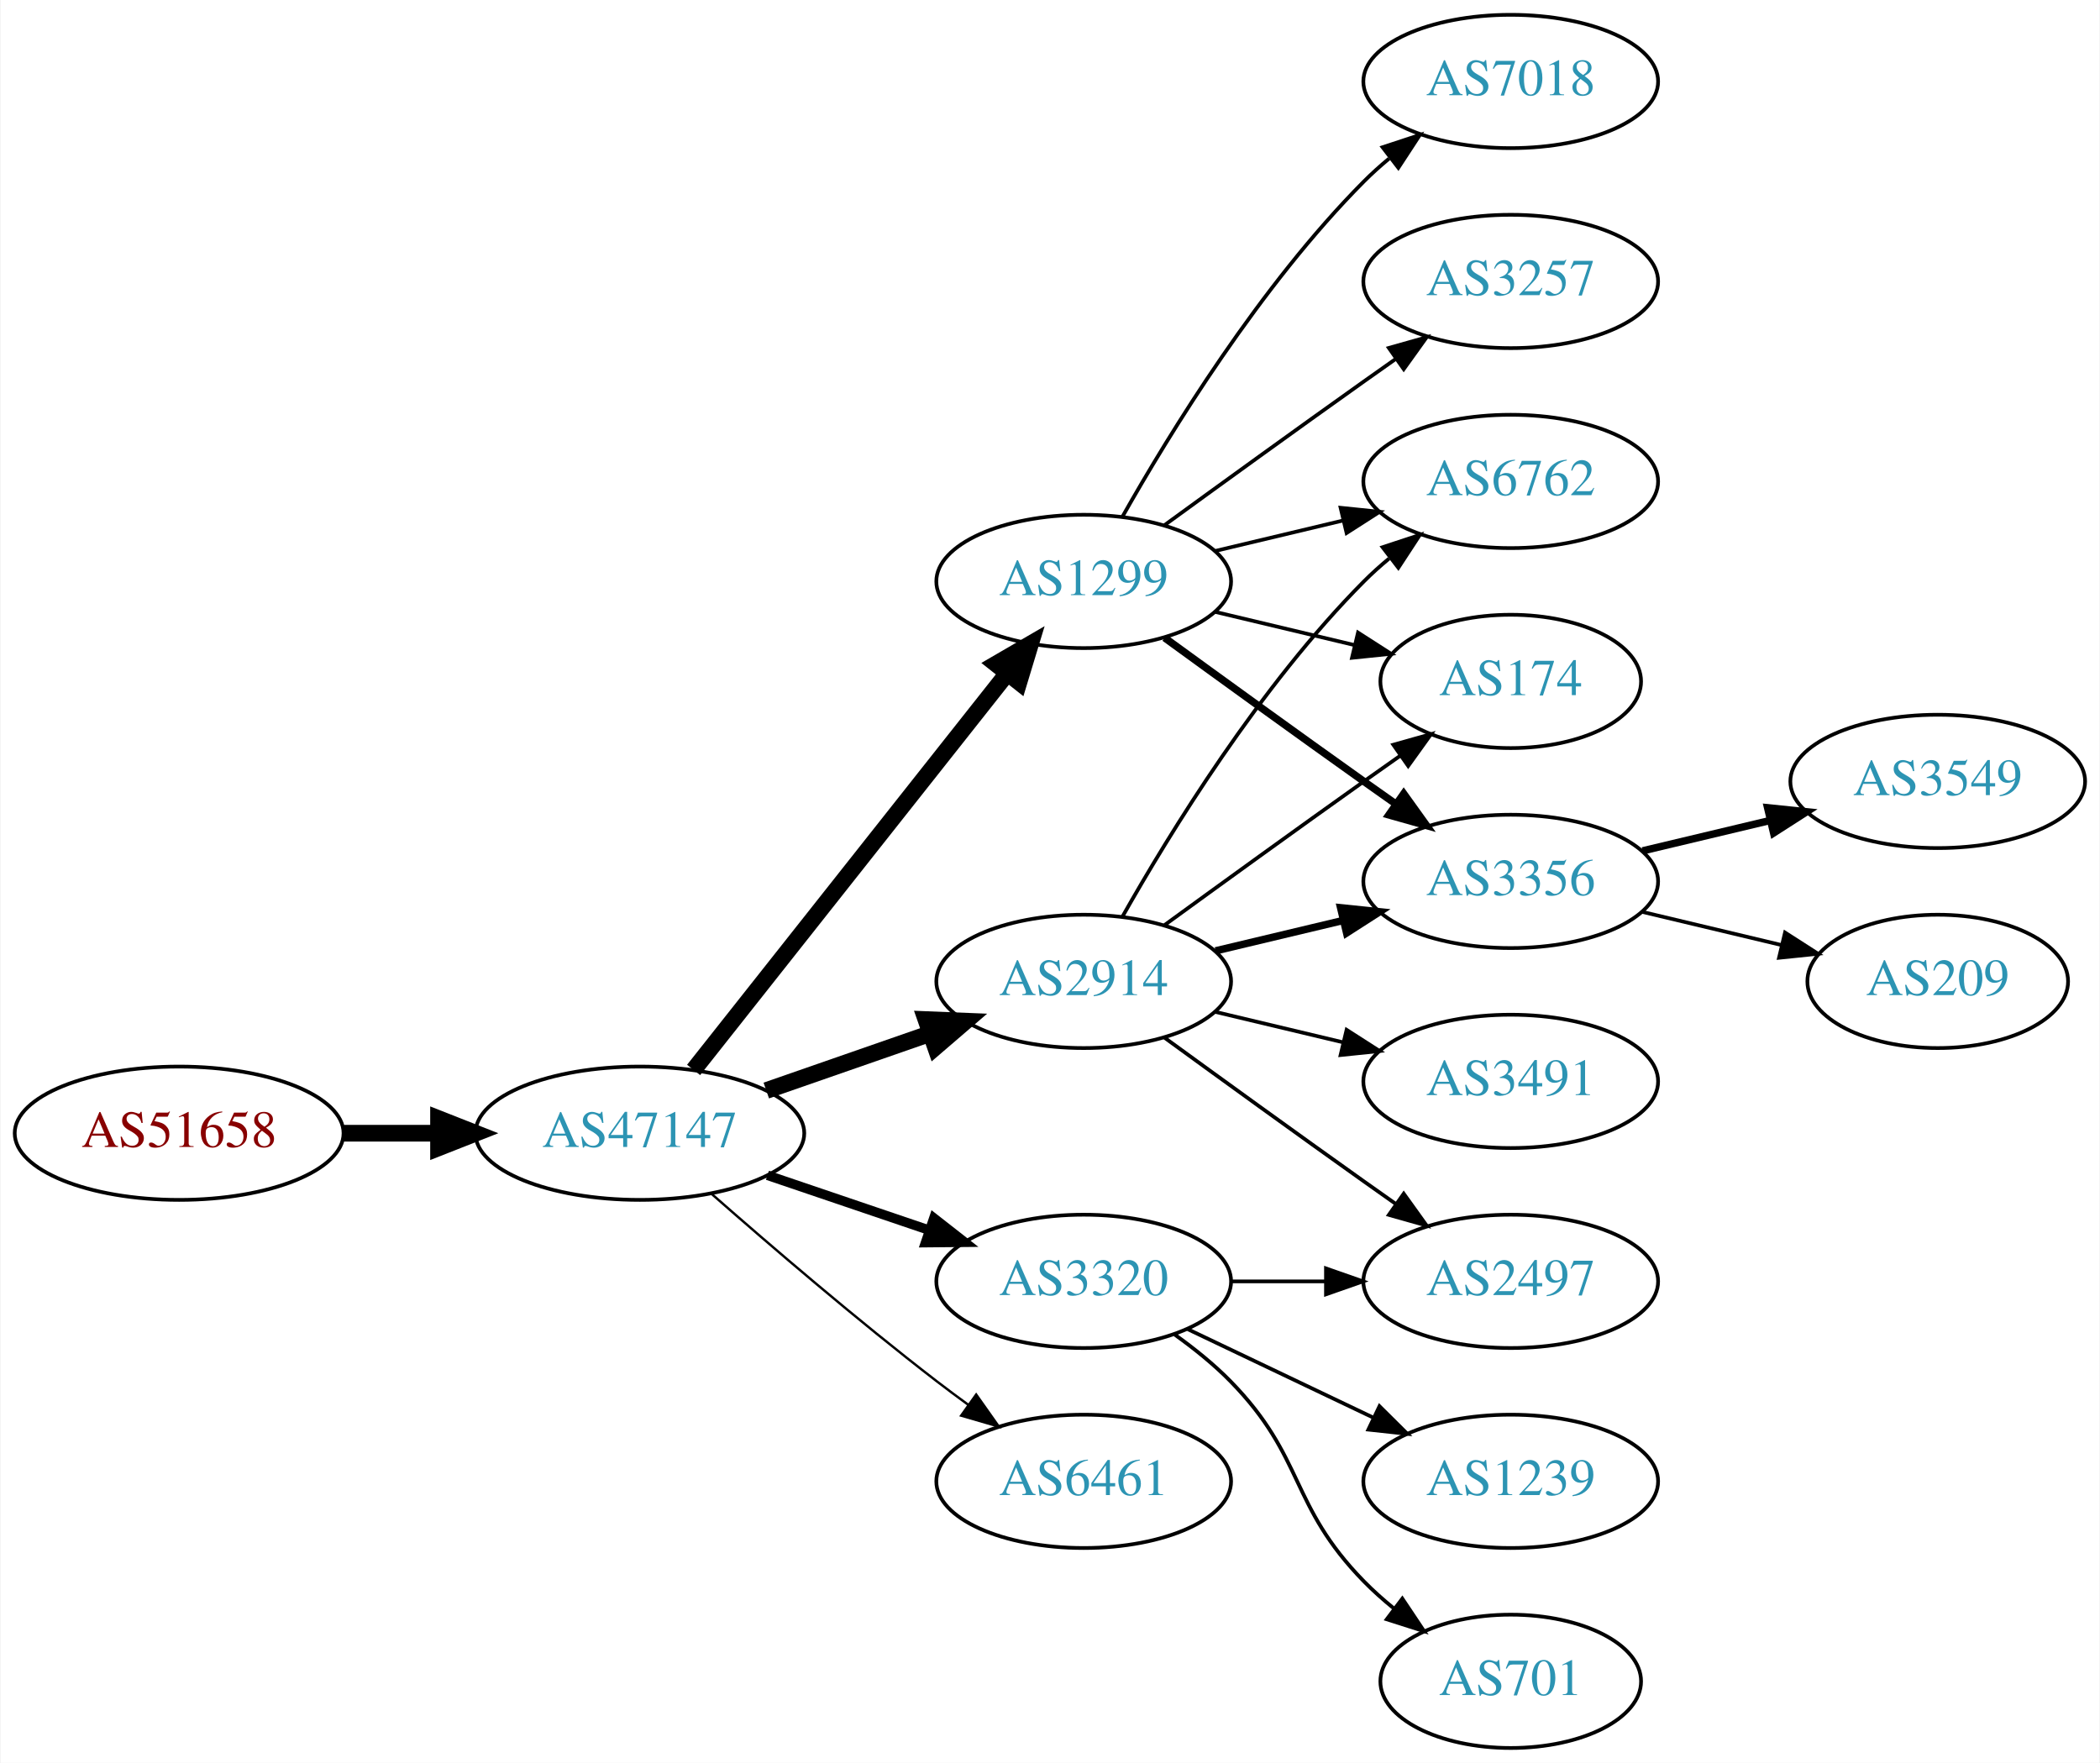
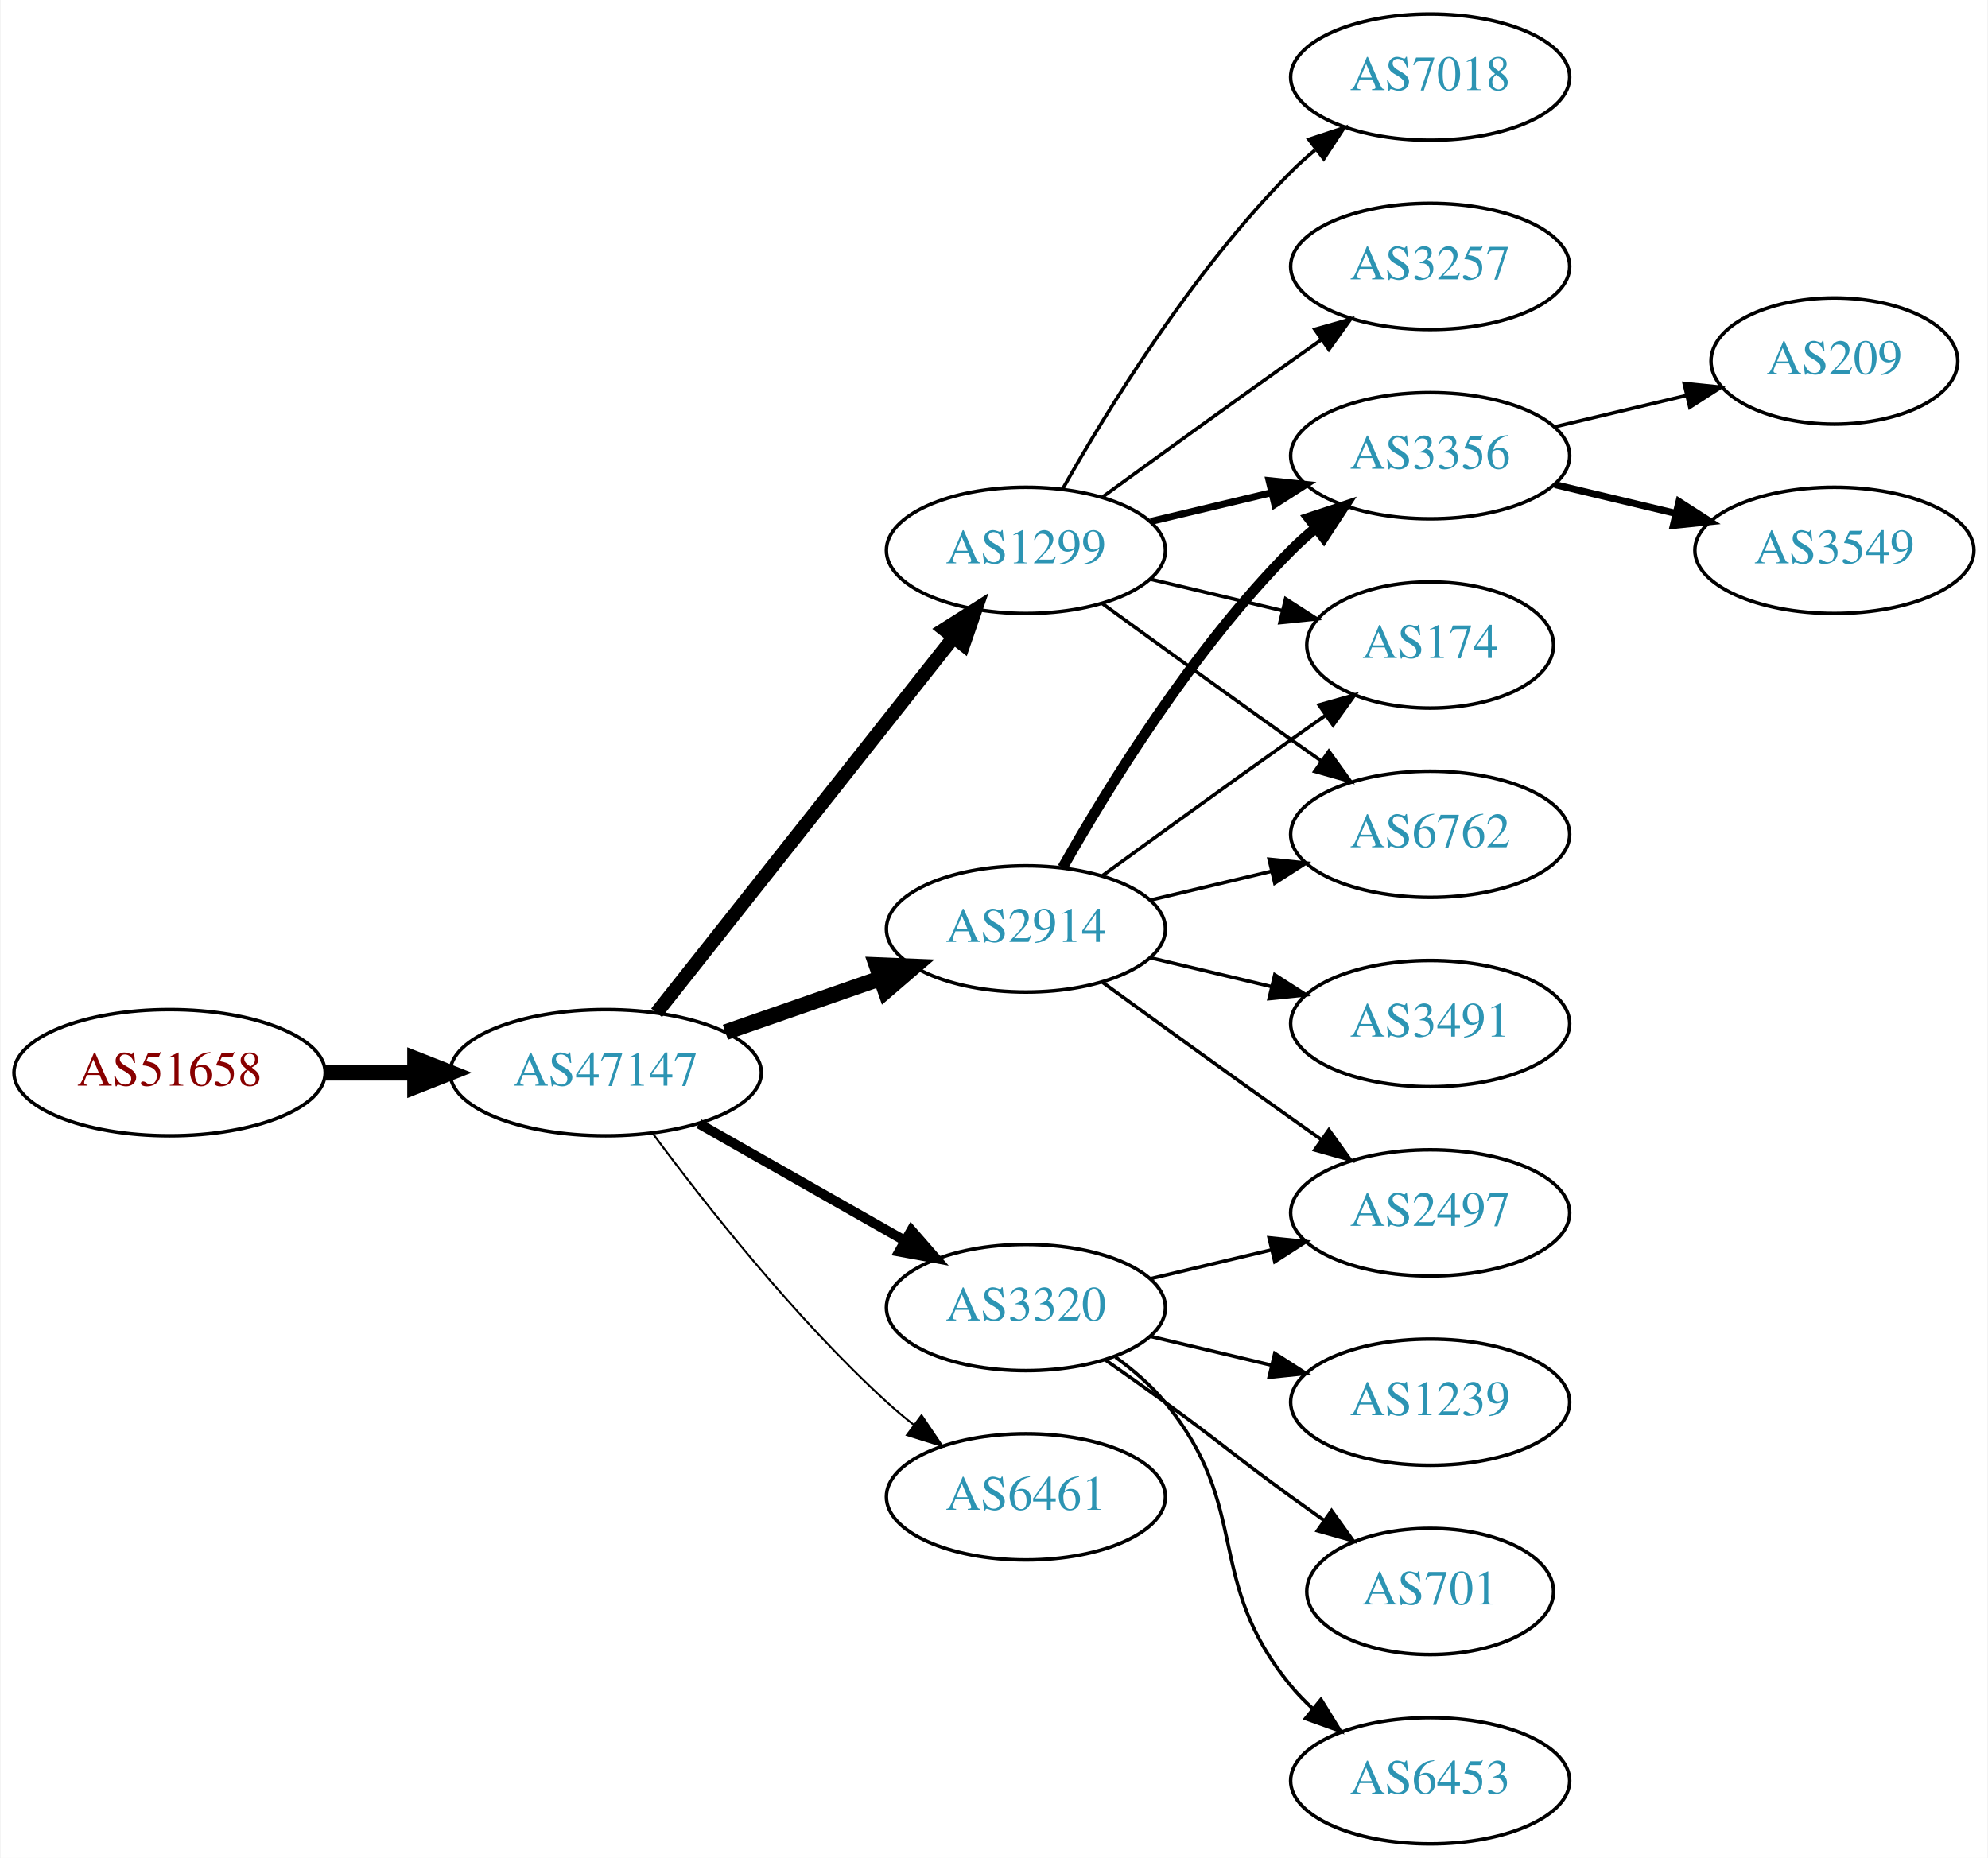
- <svg xmlns="http://www.w3.org/2000/svg" xmlns:xlink="http://www.w3.org/1999/xlink" width="567pt" height="476pt" viewBox="0.00 0.00 566.66 476.00">
-   <g id="graph0" class="graph" transform="scale(1 1) rotate(0) translate(4 472)">
-     <polygon fill="white" stroke="none" points="-4,4 -4,-472 562.663,-472 562.663,4 -4,4" />
+ <svg xmlns="http://www.w3.org/2000/svg" xmlns:xlink="http://www.w3.org/1999/xlink" width="567pt" height="530pt" viewBox="0.00 0.00 566.66 530.00">
+   <g id="graph0" class="graph" transform="scale(1 1) rotate(0) translate(4 526)">
+     <polygon fill="white" stroke="none" points="-4,4 -4,-526 562.663,-526 562.663,4 -4,4" />
    <g id="node1" class="node">
      <g id="a_node1">
        <a xlink:href="/asn/51658" xlink:title="AS51658 ~ Patrick Janesch trading as Lucesem [AT]">
-           <ellipse fill="#ffffff" stroke="black" cx="44.196" cy="-166" rx="44.393" ry="18" />
-           <text text-anchor="middle" x="44.196" y="-162.3" font-family="Times,serif" font-size="14.00" fill="#880000">AS51658</text>
+           <ellipse fill="#ffffff" stroke="black" cx="44.196" cy="-220" rx="44.393" ry="18" />
+           <text text-anchor="middle" x="44.196" y="-216.3" font-family="Times,serif" font-size="14.00" fill="#880000">AS51658</text>
        </a>
      </g>
    </g>
    <g id="node2" class="node">
      <g id="a_node2">
        <a xlink:href="/asn/47147" xlink:title="AS47147 ~ ANEXIA Internetdienstleistungs GmbH [AT]">
-           <ellipse fill="#ffffff" stroke="black" cx="168.588" cy="-166" rx="44.393" ry="18" />
-           <text text-anchor="middle" x="168.588" y="-162.3" font-family="Times,serif" font-size="14.00" fill="#2c94b3">AS47147</text>
+           <ellipse fill="#ffffff" stroke="black" cx="168.588" cy="-220" rx="44.393" ry="18" />
+           <text text-anchor="middle" x="168.588" y="-216.3" font-family="Times,serif" font-size="14.00" fill="#2c94b3">AS47147</text>
        </a>
      </g>
    </g>
    <g id="edge1" class="edge">
-       <path fill="none" stroke="black" stroke-width="4.5" d="M88.692,-166C96.898,-166 105.569,-166 114.041,-166" />
-       <polygon fill="black" stroke="black" stroke-width="4.5" points="114.233,-169.938 124.233,-166 114.233,-162.063 114.233,-169.938" />
+       <path fill="none" stroke="black" stroke-width="4.5" d="M88.692,-220C96.898,-220 105.569,-220 114.041,-220" />
+       <polygon fill="black" stroke="black" stroke-width="4.5" points="114.233,-223.938 124.233,-220 114.233,-216.063 114.233,-223.938" />
    </g>
    <g id="node3" class="node">
      <g id="a_node3">
        <a xlink:href="/asn/1299" xlink:title="AS1299 ~ Telia Carrier [EU]">
-           <ellipse fill="#ffffff" stroke="black" cx="288.431" cy="-315" rx="39.794" ry="18" />
-           <text text-anchor="middle" x="288.431" y="-311.3" font-family="Times,serif" font-size="14.00" fill="#2c94b3">AS1299</text>
+           <ellipse fill="#ffffff" stroke="black" cx="288.431" cy="-369" rx="39.794" ry="18" />
+           <text text-anchor="middle" x="288.431" y="-365.3" font-family="Times,serif" font-size="14.00" fill="#2c94b3">AS1299</text>
        </a>
      </g>
    </g>
    <g id="edge2" class="edge">
-       <path fill="none" stroke="black" stroke-width="4.5" d="M183.106,-183.092C203.884,-209.364 243.775,-259.802 267.757,-290.125" />
-       <polygon fill="black" stroke="black" stroke-width="4.5" points="264.779,-292.706 274.07,-298.107 270.955,-287.821 264.779,-292.706" />
+       <path fill="none" stroke="black" stroke-width="3.938" d="M183.106,-237.092C203.884,-263.364 243.775,-313.802 267.757,-344.125" />
+       <polygon fill="black" stroke="black" stroke-width="3.938" points="265.122,-346.435 274.07,-352.107 270.612,-342.093 265.122,-346.435" />
    </g>
    <g id="node4" class="node">
      <g id="a_node4">
        <a xlink:href="/asn/2914" xlink:title="AS2914 ~ NTT America, Inc. [US]">
-           <ellipse fill="#ffffff" stroke="black" cx="288.431" cy="-207" rx="39.794" ry="18" />
-           <text text-anchor="middle" x="288.431" y="-203.3" font-family="Times,serif" font-size="14.00" fill="#2c94b3">AS2914</text>
+           <ellipse fill="#ffffff" stroke="black" cx="288.431" cy="-261" rx="39.794" ry="18" />
+           <text text-anchor="middle" x="288.431" y="-257.3" font-family="Times,serif" font-size="14.00" fill="#2c94b3">AS2914</text>
        </a>
      </g>
    </g>
    <g id="edge3" class="edge">
-       <path fill="none" stroke="black" stroke-width="4.5" d="M202.728,-177.53C216.445,-182.302 232.484,-187.883 246.894,-192.896" />
-       <polygon fill="black" stroke="black" stroke-width="4.5" points="245.822,-196.692 256.56,-196.26 248.41,-189.255 245.822,-196.692" />
+       <path fill="none" stroke="black" stroke-width="4.5" d="M202.728,-231.53C216.445,-236.302 232.484,-241.883 246.894,-246.896" />
+       <polygon fill="black" stroke="black" stroke-width="4.5" points="245.822,-250.692 256.56,-250.26 248.41,-243.255 245.822,-250.692" />
    </g>
    <g id="node5" class="node">
      <g id="a_node5">
        <a xlink:href="/asn/3320" xlink:title="AS3320 ~ DTAG [DE]">
-           <ellipse fill="#ffffff" stroke="black" cx="288.431" cy="-126" rx="39.794" ry="18" />
-           <text text-anchor="middle" x="288.431" y="-122.3" font-family="Times,serif" font-size="14.00" fill="#2c94b3">AS3320</text>
+           <ellipse fill="#ffffff" stroke="black" cx="288.431" cy="-153" rx="39.794" ry="18" />
+           <text text-anchor="middle" x="288.431" y="-149.3" font-family="Times,serif" font-size="14.00" fill="#2c94b3">AS3320</text>
        </a>
      </g>
    </g>
    <g id="edge4" class="edge">
-       <path fill="none" stroke="black" stroke-width="2.571" d="M203.042,-154.645C216.643,-150.028 232.485,-144.651 246.746,-139.81" />
-       <polygon fill="black" stroke="black" stroke-width="2.571" points="247.975,-143.089 256.32,-136.56 245.725,-136.46 247.975,-143.089" />
+       <path fill="none" stroke="black" stroke-width="2.812" d="M195.158,-205.462C212.378,-195.672 235.263,-182.66 253.934,-172.045" />
+       <polygon fill="black" stroke="black" stroke-width="2.812" points="255.755,-175.036 262.718,-167.05 252.295,-168.95 255.755,-175.036" />
    </g>
    <g id="node6" class="node">
      <g id="a_node6">
        <a xlink:href="/asn/6461" xlink:title="AS6461 ~ Zayo Bandwidth [US]">
-           <ellipse fill="#ffffff" stroke="black" cx="288.431" cy="-72" rx="39.794" ry="18" />
-           <text text-anchor="middle" x="288.431" y="-68.3" font-family="Times,serif" font-size="14.00" fill="#2c94b3">AS6461</text>
+           <ellipse fill="#ffffff" stroke="black" cx="288.431" cy="-99" rx="39.794" ry="18" />
+           <text text-anchor="middle" x="288.431" y="-95.3" font-family="Times,serif" font-size="14.00" fill="#2c94b3">AS6461</text>
        </a>
      </g>
    </g>
    <g id="edge5" class="edge">
-       <path fill="none" stroke="black" stroke-width="0.643" d="M188.067,-149.527C203.866,-135.648 227.377,-115.477 248.784,-99 251.527,-96.889 254.417,-94.739 257.333,-92.62" />
-       <polygon fill="black" stroke="black" stroke-width="0.643" points="259.399,-95.445 265.511,-86.791 255.336,-89.745 259.399,-95.445" />
+       <path fill="none" stroke="black" stroke-width="0.562" d="M182.109,-202.531C196.788,-182.714 222.473,-150.036 248.784,-126 251.201,-123.792 253.807,-121.615 256.482,-119.512" />
+       <polygon fill="black" stroke="black" stroke-width="0.562" points="258.665,-122.251 264.603,-113.476 254.489,-116.633 258.665,-122.251" />
    </g>
    <g id="node7" class="node">
      <g id="a_node7">
-         <a xlink:href="/asn/3257" xlink:title="AS3257 ~ GTT [DE]">
+         <a xlink:href="/asn/3356" xlink:title="AS3356 ~ Level 3 Parent, LLC [US]">
          <ellipse fill="#ffffff" stroke="black" cx="403.724" cy="-396" rx="39.794" ry="18" />
-           <text text-anchor="middle" x="403.724" y="-392.3" font-family="Times,serif" font-size="14.00" fill="#2c94b3">AS3257</text>
+           <text text-anchor="middle" x="403.724" y="-392.3" font-family="Times,serif" font-size="14.00" fill="#2c94b3">AS3356</text>
        </a>
      </g>
    </g>
    <g id="edge6" class="edge">
-       <path fill="none" stroke="black" d="M310.279,-330.222C325.213,-341.091 345.827,-356.025 364.077,-369 366.898,-371.005 369.841,-373.085 372.789,-375.159" />
-       <polygon fill="black" stroke="black" points="370.816,-378.05 381.013,-380.926 374.835,-372.319 370.816,-378.05" />
+       <path fill="none" stroke="black" stroke-width="2" d="M324.038,-377.248C334.909,-379.838 347.064,-382.735 358.506,-385.462" />
+       <polygon fill="black" stroke="black" stroke-width="2" points="357.789,-388.889 368.328,-387.803 359.412,-382.08 357.789,-388.889" />
    </g>
    <g id="node8" class="node">
      <g id="a_node8">
-         <a xlink:href="/asn/6762" xlink:title="AS6762 ~ TELECOM ITALIA SPARKLE S.p.A. [IT]">
-           <ellipse fill="#ffffff" stroke="black" cx="403.724" cy="-342" rx="39.794" ry="18" />
-           <text text-anchor="middle" x="403.724" y="-338.3" font-family="Times,serif" font-size="14.00" fill="#2c94b3">AS6762</text>
+         <a xlink:href="/asn/174" xlink:title="AS174 ~ Cogent Communications [US]">
+           <ellipse fill="#ffffff" stroke="black" cx="403.724" cy="-342" rx="35.194" ry="18" />
+           <text text-anchor="middle" x="403.724" y="-338.3" font-family="Times,serif" font-size="14.00" fill="#2c94b3">AS174</text>
        </a>
      </g>
    </g>
    <g id="edge7" class="edge">
-       <path fill="none" stroke="black" d="M324.038,-323.248C334.909,-325.838 347.064,-328.735 358.506,-331.462" />
-       <polygon fill="black" stroke="black" points="357.789,-334.889 368.328,-333.803 359.412,-328.08 357.789,-334.889" />
+       <path fill="none" stroke="black" d="M324.038,-360.752C335.833,-357.942 349.137,-354.771 361.405,-351.847" />
+       <polygon fill="black" stroke="black" points="362.494,-355.186 371.41,-349.463 360.871,-348.376 362.494,-355.186" />
    </g>
    <g id="node9" class="node">
      <g id="a_node9">
-         <a xlink:href="/asn/174" xlink:title="AS174 ~ Cogent Communications [US]">
-           <ellipse fill="#ffffff" stroke="black" cx="403.724" cy="-288" rx="35.194" ry="18" />
-           <text text-anchor="middle" x="403.724" y="-284.3" font-family="Times,serif" font-size="14.00" fill="#2c94b3">AS174</text>
+         <a xlink:href="/asn/7018" xlink:title="AS7018 ~ AT&amp;T Services, Inc. [US]">
+           <ellipse fill="#ffffff" stroke="black" cx="403.724" cy="-504" rx="39.794" ry="18" />
+           <text text-anchor="middle" x="403.724" y="-500.3" font-family="Times,serif" font-size="14.00" fill="#2c94b3">AS7018</text>
        </a>
      </g>
    </g>
    <g id="edge8" class="edge">
-       <path fill="none" stroke="black" d="M324.038,-306.752C335.833,-303.942 349.137,-300.771 361.405,-297.847" />
-       <polygon fill="black" stroke="black" points="362.494,-301.186 371.41,-295.463 360.871,-294.376 362.494,-301.186" />
+       <path fill="none" stroke="black" d="M298.891,-386.49C311.672,-409.096 336.105,-448.886 364.077,-477 366.188,-479.121 368.484,-481.188 370.87,-483.171" />
+       <polygon fill="black" stroke="black" points="369.122,-486.242 379.185,-489.556 373.385,-480.69 369.122,-486.242" />
    </g>
    <g id="node10" class="node">
      <g id="a_node10">
-         <a xlink:href="/asn/3356" xlink:title="AS3356 ~ Level 3 Parent, LLC [US]">
-           <ellipse fill="#ffffff" stroke="black" cx="403.724" cy="-234" rx="39.794" ry="18" />
-           <text text-anchor="middle" x="403.724" y="-230.3" font-family="Times,serif" font-size="14.00" fill="#2c94b3">AS3356</text>
+         <a xlink:href="/asn/3257" xlink:title="AS3257 ~ GTT [DE]">
+           <ellipse fill="#ffffff" stroke="black" cx="403.724" cy="-450" rx="39.794" ry="18" />
+           <text text-anchor="middle" x="403.724" y="-446.3" font-family="Times,serif" font-size="14.00" fill="#2c94b3">AS3257</text>
        </a>
      </g>
    </g>
    <g id="edge9" class="edge">
-       <path fill="none" stroke="black" stroke-width="2" d="M310.279,-299.778C325.213,-288.909 345.827,-273.975 364.077,-261 366.898,-258.995 369.841,-256.915 372.789,-254.841" />
-       <polygon fill="black" stroke="black" stroke-width="2" points="374.835,-257.681 381.013,-249.074 370.816,-251.95 374.835,-257.681" />
+       <path fill="none" stroke="black" d="M310.279,-384.222C325.213,-395.091 345.827,-410.025 364.077,-423 366.898,-425.005 369.841,-427.085 372.789,-429.159" />
+       <polygon fill="black" stroke="black" points="370.816,-432.05 381.013,-434.926 374.835,-426.319 370.816,-432.05" />
    </g>
    <g id="node11" class="node">
      <g id="a_node11">
-         <a xlink:href="/asn/7018" xlink:title="AS7018 ~ AT&amp;T Services, Inc. [US]">
-           <ellipse fill="#ffffff" stroke="black" cx="403.724" cy="-450" rx="39.794" ry="18" />
-           <text text-anchor="middle" x="403.724" y="-446.3" font-family="Times,serif" font-size="14.00" fill="#2c94b3">AS7018</text>
+         <a xlink:href="/asn/6762" xlink:title="AS6762 ~ TELECOM ITALIA SPARKLE S.p.A. [IT]">
+           <ellipse fill="#ffffff" stroke="black" cx="403.724" cy="-288" rx="39.794" ry="18" />
+           <text text-anchor="middle" x="403.724" y="-284.3" font-family="Times,serif" font-size="14.00" fill="#2c94b3">AS6762</text>
        </a>
      </g>
    </g>
    <g id="edge10" class="edge">
-       <path fill="none" stroke="black" d="M298.891,-332.49C311.672,-355.096 336.105,-394.886 364.077,-423 366.188,-425.121 368.484,-427.188 370.87,-429.171" />
-       <polygon fill="black" stroke="black" points="369.122,-432.242 379.185,-435.556 373.385,-426.69 369.122,-432.242" />
-     </g>
-     <g id="edge14" class="edge">
-       <path fill="none" stroke="black" d="M298.891,-224.49C311.672,-247.096 336.105,-286.886 364.077,-315 366.188,-317.121 368.484,-319.188 370.87,-321.171" />
-       <polygon fill="black" stroke="black" points="369.122,-324.242 379.185,-327.556 373.385,-318.69 369.122,-324.242" />
-     </g>
-     <g id="edge15" class="edge">
-       <path fill="none" stroke="black" d="M310.279,-222.222C325.213,-233.091 345.827,-248.025 364.077,-261 367.288,-263.282 370.657,-265.661 374.011,-268.018" />
-       <polygon fill="black" stroke="black" points="372.023,-270.899 382.222,-273.77 376.039,-265.166 372.023,-270.899" />
+       <path fill="none" stroke="black" d="M310.279,-353.778C325.213,-342.909 345.827,-327.975 364.077,-315 366.898,-312.995 369.841,-310.915 372.789,-308.841" />
+       <polygon fill="black" stroke="black" points="374.835,-311.681 381.013,-303.074 370.816,-305.95 374.835,-311.681" />
+     </g>
+     <g id="edge11" class="edge">
+       <path fill="none" stroke="black" stroke-width="3" d="M298.891,-278.49C311.672,-301.096 336.105,-340.886 364.077,-369 366.188,-371.121 368.484,-373.188 370.87,-375.171" />
+       <polygon fill="black" stroke="black" stroke-width="3" points="369.122,-378.242 379.185,-381.556 373.385,-372.69 369.122,-378.242" />
    </g>
    <g id="edge13" class="edge">
-       <path fill="none" stroke="black" stroke-width="2" d="M324.038,-215.248C334.909,-217.838 347.064,-220.735 358.506,-223.462" />
-       <polygon fill="black" stroke="black" stroke-width="2" points="357.789,-226.889 368.328,-225.803 359.412,-220.08 357.789,-226.889" />
+       <path fill="none" stroke="black" d="M310.279,-276.222C325.213,-287.091 345.827,-302.025 364.077,-315 367.288,-317.282 370.657,-319.661 374.011,-322.018" />
+       <polygon fill="black" stroke="black" points="372.023,-324.899 382.222,-327.77 376.039,-319.166 372.023,-324.899" />
+     </g>
+     <g id="edge12" class="edge">
+       <path fill="none" stroke="black" d="M324.038,-269.248C334.909,-271.838 347.064,-274.735 358.506,-277.462" />
+       <polygon fill="black" stroke="black" points="357.789,-280.889 368.328,-279.803 359.412,-274.08 357.789,-280.889" />
    </g>
    <g id="node12" class="node">
      <g id="a_node12">
-         <a xlink:href="/asn/2497" xlink:title="AS2497 ~ Internet Initiative Japan Inc. [JP]">
-           <ellipse fill="#ffffff" stroke="black" cx="403.724" cy="-126" rx="39.794" ry="18" />
-           <text text-anchor="middle" x="403.724" y="-122.3" font-family="Times,serif" font-size="14.00" fill="#2c94b3">AS2497</text>
-         </a>
-       </g>
-     </g>
-     <g id="edge11" class="edge">
-       <path fill="none" stroke="black" d="M310.279,-191.778C325.213,-180.909 345.827,-165.975 364.077,-153 366.898,-150.995 369.841,-148.915 372.789,-146.841" />
-       <polygon fill="black" stroke="black" points="374.835,-149.681 381.013,-141.074 370.816,-143.95 374.835,-149.681" />
+         <a xlink:href="/asn/3491" xlink:title="AS3491 ~ PCCW Global, Inc. [US]">
+           <ellipse fill="#ffffff" stroke="black" cx="403.724" cy="-234" rx="39.794" ry="18" />
+           <text text-anchor="middle" x="403.724" y="-230.3" font-family="Times,serif" font-size="14.00" fill="#2c94b3">AS3491</text>
+         </a>
+       </g>
+     </g>
+     <g id="edge14" class="edge">
+       <path fill="none" stroke="black" d="M324.038,-252.752C334.909,-250.162 347.064,-247.265 358.506,-244.538" />
+       <polygon fill="black" stroke="black" points="359.412,-247.92 368.328,-242.197 357.789,-241.111 359.412,-247.92" />
    </g>
    <g id="node13" class="node">
      <g id="a_node13">
-         <a xlink:href="/asn/3491" xlink:title="AS3491 ~ PCCW Global, Inc. [US]">
+         <a xlink:href="/asn/2497" xlink:title="AS2497 ~ Internet Initiative Japan Inc. [JP]">
          <ellipse fill="#ffffff" stroke="black" cx="403.724" cy="-180" rx="39.794" ry="18" />
-           <text text-anchor="middle" x="403.724" y="-176.3" font-family="Times,serif" font-size="14.00" fill="#2c94b3">AS3491</text>
-         </a>
-       </g>
-     </g>
-     <g id="edge12" class="edge">
-       <path fill="none" stroke="black" d="M324.038,-198.752C334.909,-196.162 347.064,-193.265 358.506,-190.538" />
-       <polygon fill="black" stroke="black" points="359.412,-193.92 368.328,-188.197 357.789,-187.111 359.412,-193.92" />
-     </g>
-     <g id="edge17" class="edge">
-       <path fill="none" stroke="black" d="M328.103,-126C336.306,-126 345.07,-126 353.602,-126" />
-       <polygon fill="black" stroke="black" points="353.841,-129.5 363.841,-126 353.841,-122.5 353.841,-129.5" />
+           <text text-anchor="middle" x="403.724" y="-176.3" font-family="Times,serif" font-size="14.00" fill="#2c94b3">AS2497</text>
+         </a>
+       </g>
+     </g>
+     <g id="edge15" class="edge">
+       <path fill="none" stroke="black" d="M310.279,-245.778C325.213,-234.909 345.827,-219.975 364.077,-207 366.898,-204.995 369.841,-202.915 372.789,-200.841" />
+       <polygon fill="black" stroke="black" points="374.835,-203.681 381.013,-195.074 370.816,-197.95 374.835,-203.681" />
+     </g>
+     <g id="edge18" class="edge">
+       <path fill="none" stroke="black" d="M324.038,-161.248C334.909,-163.838 347.064,-166.735 358.506,-169.462" />
+       <polygon fill="black" stroke="black" points="357.789,-172.889 368.328,-171.803 359.412,-166.08 357.789,-172.889" />
+     </g>
+     <g id="node16" class="node">
+       <g id="a_node16">
+         <a xlink:href="/asn/1239" xlink:title="AS1239 ~ Sprint [US]">
+           <ellipse fill="#ffffff" stroke="black" cx="403.724" cy="-126" rx="39.794" ry="18" />
+           <text text-anchor="middle" x="403.724" y="-122.3" font-family="Times,serif" font-size="14.00" fill="#2c94b3">AS1239</text>
+         </a>
+       </g>
+     </g>
+     <g id="edge19" class="edge">
+       <path fill="none" stroke="black" d="M324.038,-144.752C334.909,-142.162 347.064,-139.265 358.506,-136.538" />
+       <polygon fill="black" stroke="black" points="359.412,-139.92 368.328,-134.197 357.789,-133.111 359.412,-139.92" />
+     </g>
+     <g id="node17" class="node">
+       <g id="a_node17">
+         <a xlink:href="/asn/701" xlink:title="AS701 ~ UUNET [US]">
+           <ellipse fill="#ffffff" stroke="black" cx="403.724" cy="-72" rx="35.194" ry="18" />
+           <text text-anchor="middle" x="403.724" y="-68.3" font-family="Times,serif" font-size="14.00" fill="#2c94b3">AS701</text>
+         </a>
+       </g>
+     </g>
+     <g id="edge20" class="edge">
+       <path fill="none" stroke="black" d="M311.188,-137.991C316.722,-134.121 322.641,-129.936 328.077,-126 344.277,-114.271 347.877,-110.729 364.077,-99 367.106,-96.807 370.285,-94.537 373.463,-92.287" />
+       <polygon fill="black" stroke="black" points="375.606,-95.059 381.774,-86.445 371.58,-89.333 375.606,-95.059" />
+     </g>
+     <g id="node18" class="node">
+       <g id="a_node18">
+         <a xlink:href="/asn/6453" xlink:title="AS6453 ~ TATA COMMUNICATIONS (AMERICA) INC [US]">
+           <ellipse fill="#ffffff" stroke="black" cx="403.724" cy="-18" rx="39.794" ry="18" />
+           <text text-anchor="middle" x="403.724" y="-14.3" font-family="Times,serif" font-size="14.00" fill="#2c94b3">AS6453</text>
+         </a>
+       </g>
+     </g>
+     <g id="edge21" class="edge">
+       <path fill="none" stroke="black" d="M314.012,-138.844C319.106,-135.128 324.12,-130.799 328.077,-126 353.142,-95.606 339.013,-75.394 364.077,-45 365.932,-42.751 368.02,-40.604 370.238,-38.576" />
+       <polygon fill="black" stroke="black" points="372.587,-41.178 378.143,-32.156 368.174,-35.744 372.587,-41.178" />
    </g>
    <g id="node14" class="node">
      <g id="a_node14">
-         <a xlink:href="/asn/701" xlink:title="AS701 ~ UUNET [US]">
-           <ellipse fill="#ffffff" stroke="black" cx="403.724" cy="-18" rx="35.194" ry="18" />
-           <text text-anchor="middle" x="403.724" y="-14.3" font-family="Times,serif" font-size="14.00" fill="#2c94b3">AS701</text>
+         <a xlink:href="/asn/209" xlink:title="AS209 ~ CenturyLink Communications, LLC [US]">
+           <ellipse fill="#ffffff" stroke="black" cx="519.017" cy="-423" rx="35.194" ry="18" />
+           <text text-anchor="middle" x="519.017" y="-419.3" font-family="Times,serif" font-size="14.00" fill="#2c94b3">AS209</text>
        </a>
      </g>
    </g>
    <g id="edge16" class="edge">
-       <path fill="none" stroke="black" d="M313.025,-111.611C318.281,-107.852 323.613,-103.563 328.077,-99 348.25,-78.383 343.905,-65.617 364.077,-45 366.556,-42.466 369.303,-40.017 372.156,-37.696" />
-       <polygon fill="black" stroke="black" points="374.458,-40.343 380.341,-31.532 370.247,-34.752 374.458,-40.343" />
+       <path fill="none" stroke="black" d="M439.331,-404.248C451.125,-407.058 464.43,-410.229 476.698,-413.153" />
+       <polygon fill="black" stroke="black" points="476.164,-416.624 486.703,-415.537 477.787,-409.814 476.164,-416.624" />
    </g>
    <g id="node15" class="node">
      <g id="a_node15">
-         <a xlink:href="/asn/1239" xlink:title="AS1239 ~ Sprint [US]">
-           <ellipse fill="#ffffff" stroke="black" cx="403.724" cy="-72" rx="39.794" ry="18" />
-           <text text-anchor="middle" x="403.724" y="-68.3" font-family="Times,serif" font-size="14.00" fill="#2c94b3">AS1239</text>
-         </a>
-       </g>
-     </g>
-     <g id="edge18" class="edge">
-       <path fill="none" stroke="black" d="M316.567,-113.066C331.561,-105.919 350.382,-96.948 366.605,-89.215" />
-       <polygon fill="black" stroke="black" points="368.288,-92.291 375.809,-84.829 365.276,-85.972 368.288,-92.291" />
-     </g>
-     <g id="node16" class="node">
-       <g id="a_node16">
        <a xlink:href="/asn/3549" xlink:title="AS3549 ~ Level 3 Parent, LLC [US]">
-           <ellipse fill="#ffffff" stroke="black" cx="519.017" cy="-261" rx="39.794" ry="18" />
-           <text text-anchor="middle" x="519.017" y="-257.3" font-family="Times,serif" font-size="14.00" fill="#2c94b3">AS3549</text>
-         </a>
-       </g>
-     </g>
-     <g id="edge19" class="edge">
-       <path fill="none" stroke="black" stroke-width="2" d="M439.331,-242.248C450.202,-244.838 462.357,-247.735 473.799,-250.462" />
-       <polygon fill="black" stroke="black" stroke-width="2" points="473.082,-253.889 483.621,-252.803 474.705,-247.08 473.082,-253.889" />
-     </g>
-     <g id="node17" class="node">
-       <g id="a_node17">
-         <a xlink:href="/asn/209" xlink:title="AS209 ~ CenturyLink Communications, LLC [US]">
-           <ellipse fill="#ffffff" stroke="black" cx="519.017" cy="-207" rx="35.194" ry="18" />
-           <text text-anchor="middle" x="519.017" y="-203.3" font-family="Times,serif" font-size="14.00" fill="#2c94b3">AS209</text>
-         </a>
-       </g>
-     </g>
-     <g id="edge20" class="edge">
-       <path fill="none" stroke="black" d="M439.331,-225.752C451.125,-222.942 464.43,-219.771 476.698,-216.847" />
-       <polygon fill="black" stroke="black" points="477.787,-220.186 486.703,-214.463 476.164,-213.376 477.787,-220.186" />
+           <ellipse fill="#ffffff" stroke="black" cx="519.017" cy="-369" rx="39.794" ry="18" />
+           <text text-anchor="middle" x="519.017" y="-365.3" font-family="Times,serif" font-size="14.00" fill="#2c94b3">AS3549</text>
+         </a>
+       </g>
+     </g>
+     <g id="edge17" class="edge">
+       <path fill="none" stroke="black" stroke-width="2" d="M439.331,-387.752C450.202,-385.162 462.357,-382.265 473.799,-379.538" />
+       <polygon fill="black" stroke="black" stroke-width="2" points="474.705,-382.92 483.621,-377.197 473.082,-376.111 474.705,-382.92" />
    </g>
  </g>
</svg>
